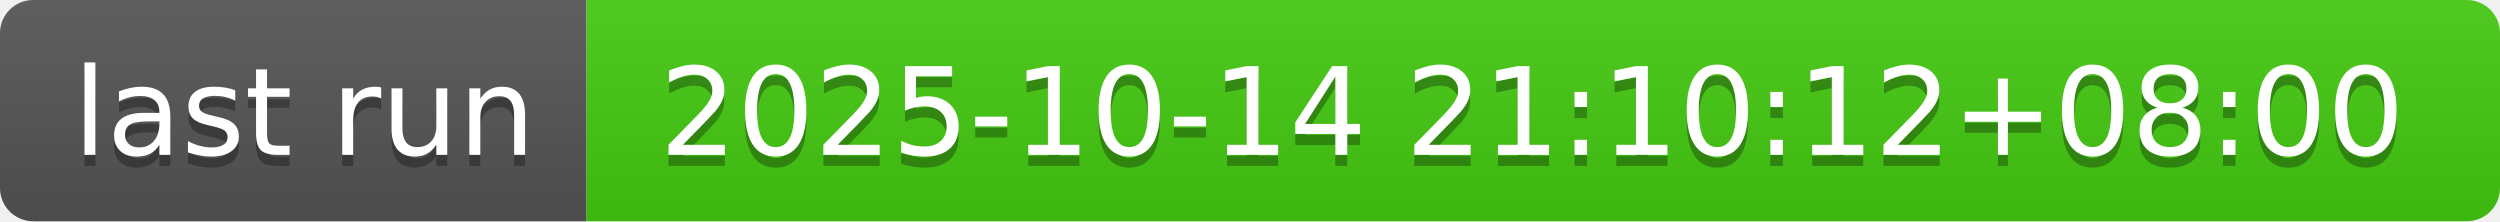
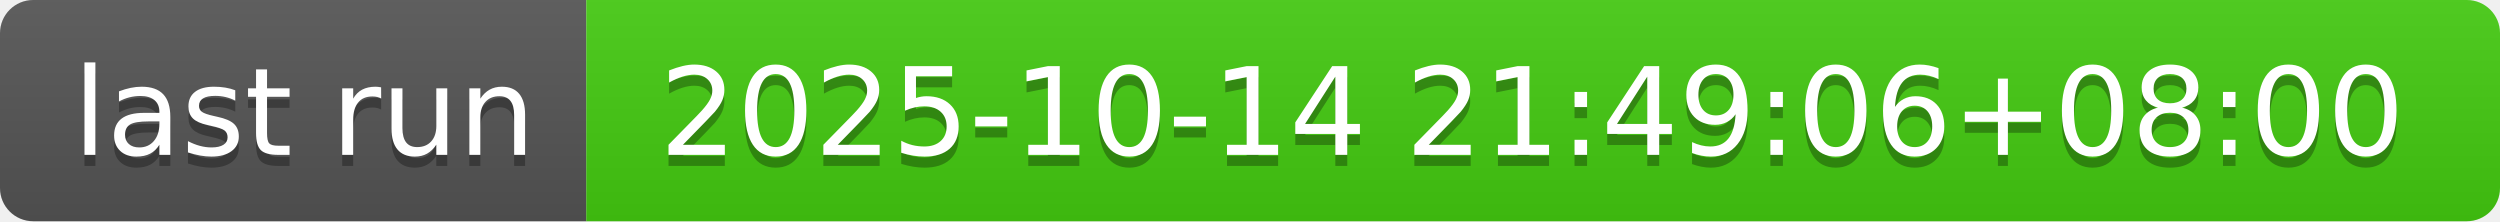
- <svg xmlns="http://www.w3.org/2000/svg" width="226" height="20" role="img" aria-label="last run: 2025-10-14 21:10:12+08:00">
+ <svg xmlns="http://www.w3.org/2000/svg" width="226" height="20" role="img" aria-label="last run: 2025-10-14 21:49:06+08:00">
  <linearGradient id="s" x2="0" y2="100%">
    <stop offset="0" stop-color="#bbb" stop-opacity=".1" />
    <stop offset="1" stop-opacity=".1" />
  </linearGradient>
  <clipPath id="r">
    <rect width="226" height="20" rx="3" fill="#fff" />
  </clipPath>
  <g clip-path="url(#r)">
    <rect width="53" height="20" fill="#555" />
    <rect x="53" width="173" height="20" fill="#4c1" />
    <rect width="226" height="20" fill="url(#s)" />
  </g>
  <g fill="#fff" text-anchor="middle" font-family="Verdana,Geneva,DejaVu Sans,sans-serif" text-rendering="geometricPrecision" font-size="110">
    <text aria-hidden="true" x="275" y="150" fill="#010101" fill-opacity=".3" transform="scale(.1)" textLength="430">last run</text>
    <text x="275" y="140" transform="scale(.1)" fill="#fff" textLength="430">last run</text>
-     <text aria-hidden="true" x="1385" y="150" fill="#010101" fill-opacity=".3" transform="scale(.1)" textLength="1630">2025-10-14 21:10:12+08:00</text>
-     <text x="1385" y="140" transform="scale(.1)" fill="#fff" textLength="1630">2025-10-14 21:10:12+08:00</text>
+     <text aria-hidden="true" x="1385" y="150" fill="#010101" fill-opacity=".3" transform="scale(.1)" textLength="1630">2025-10-14 21:49:06+08:00</text>
+     <text x="1385" y="140" transform="scale(.1)" fill="#fff" textLength="1630">2025-10-14 21:49:06+08:00</text>
  </g>
</svg>
